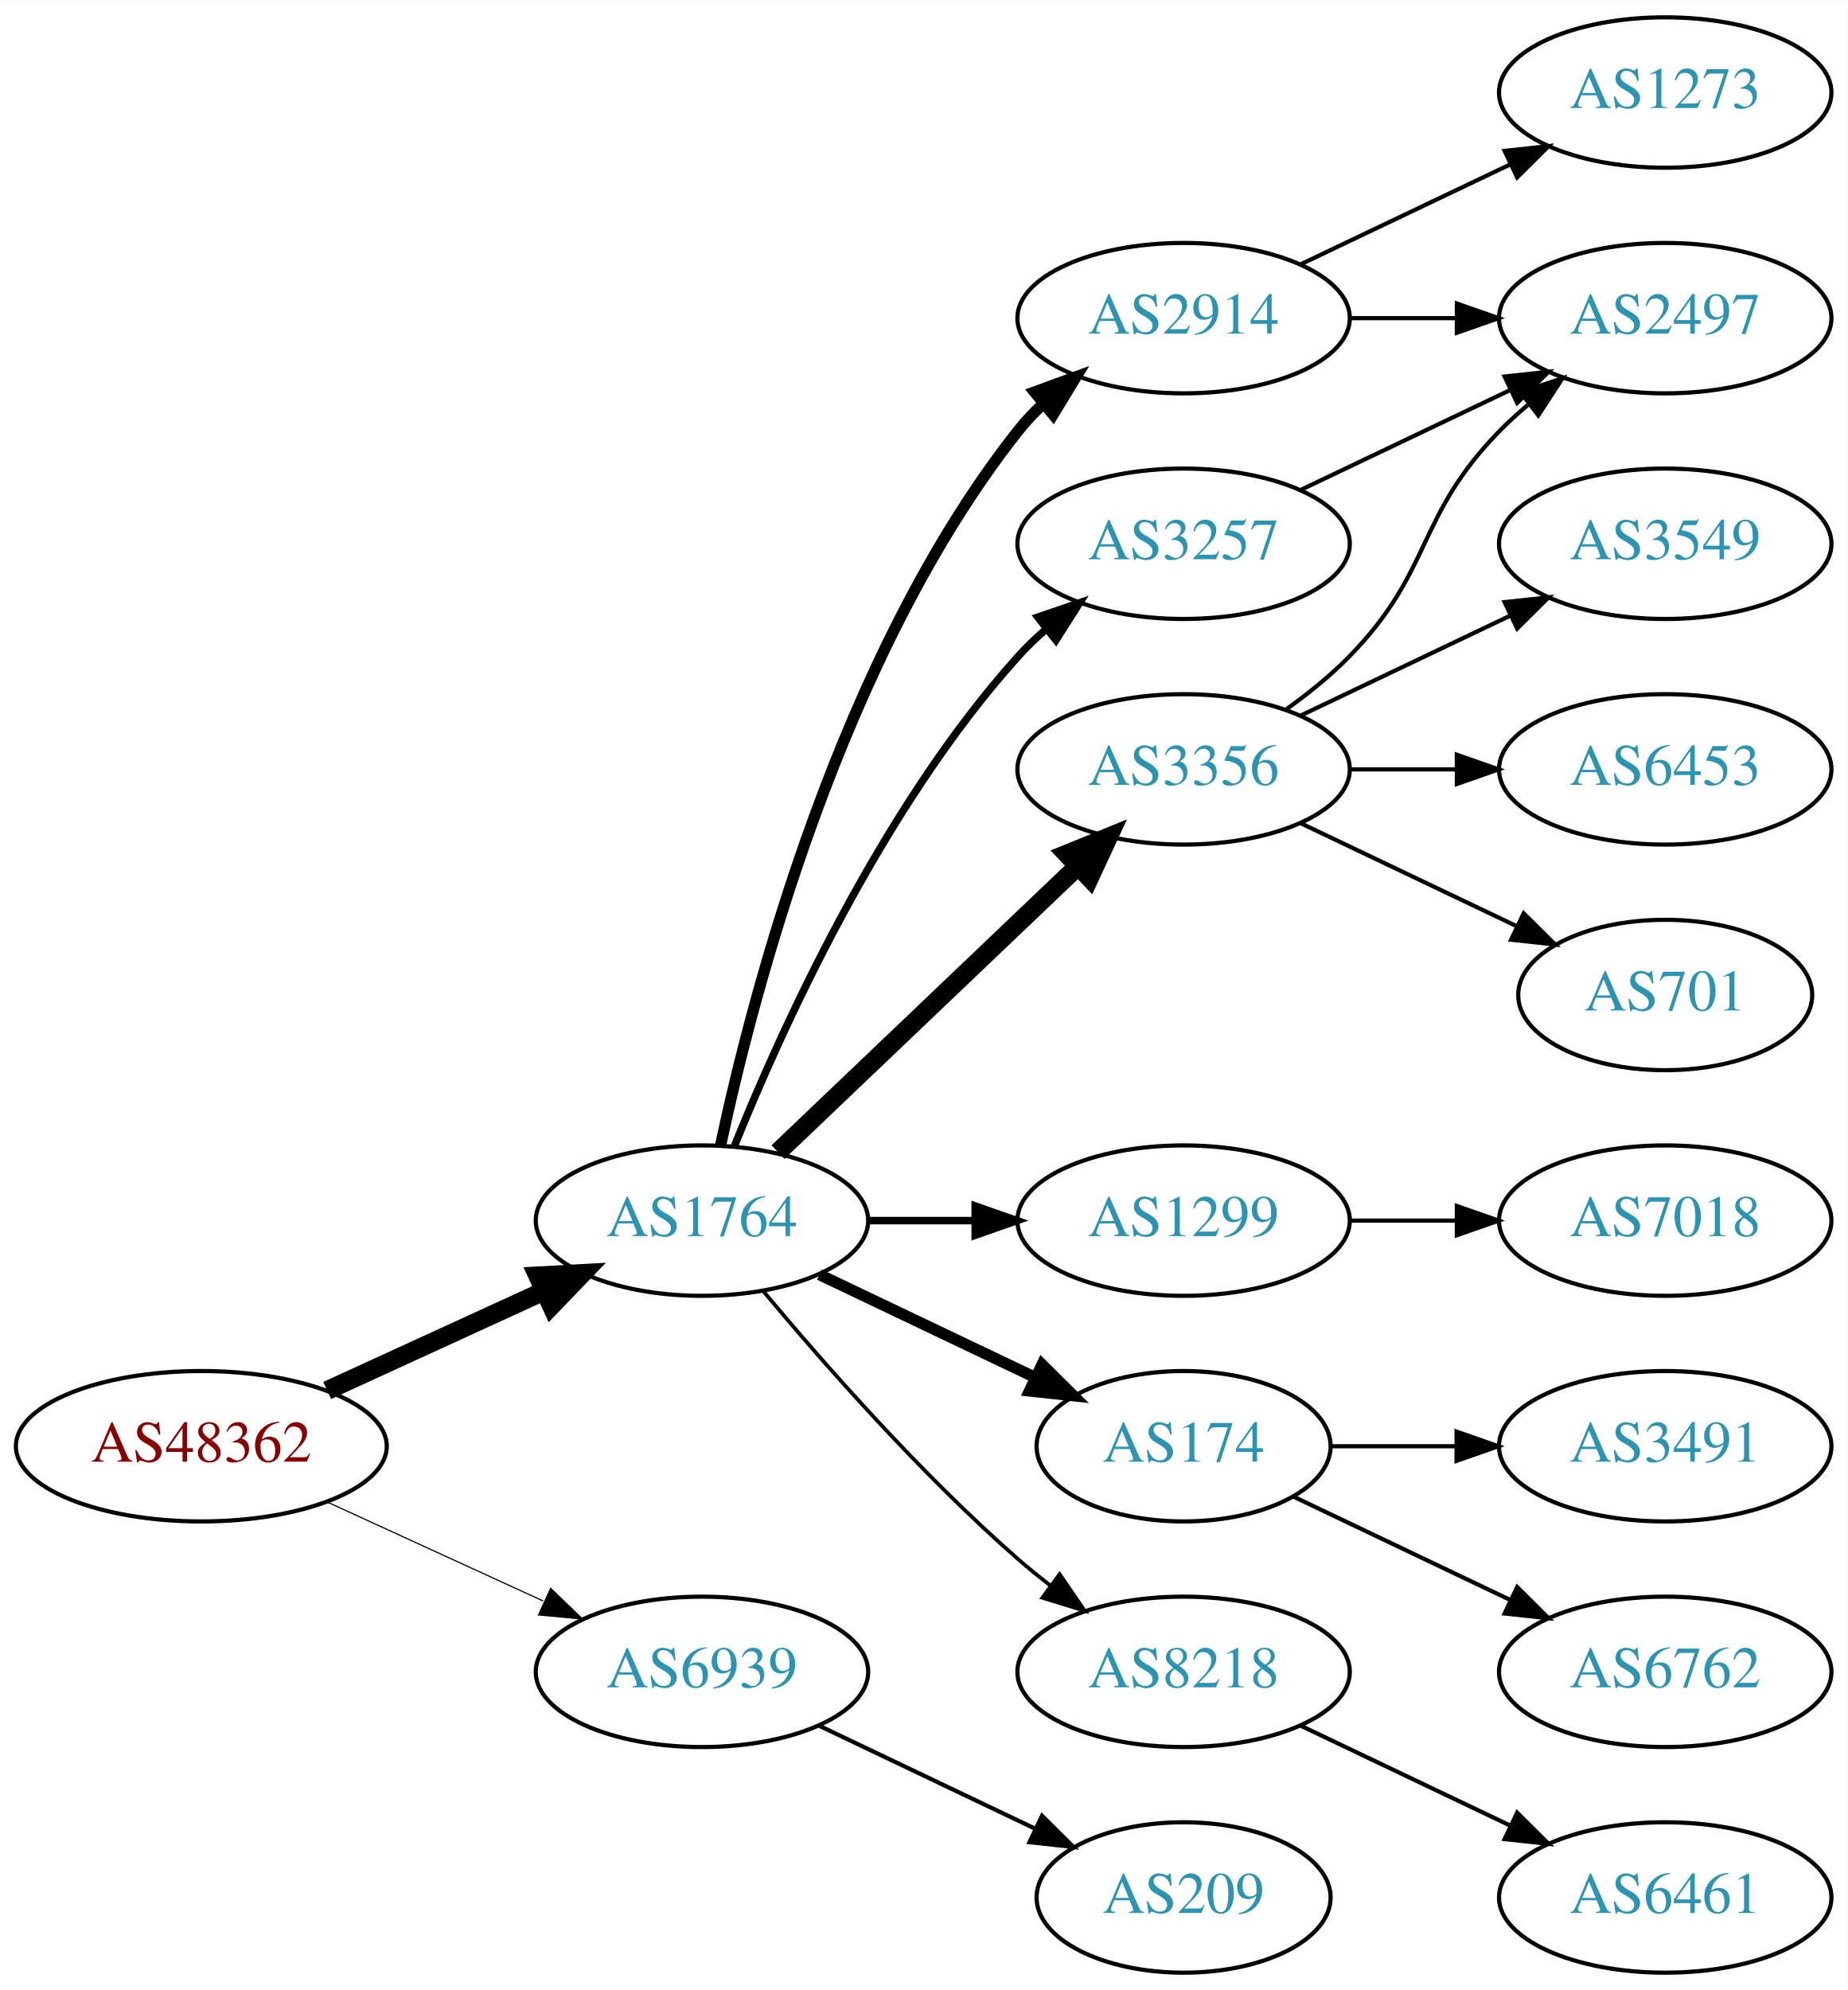
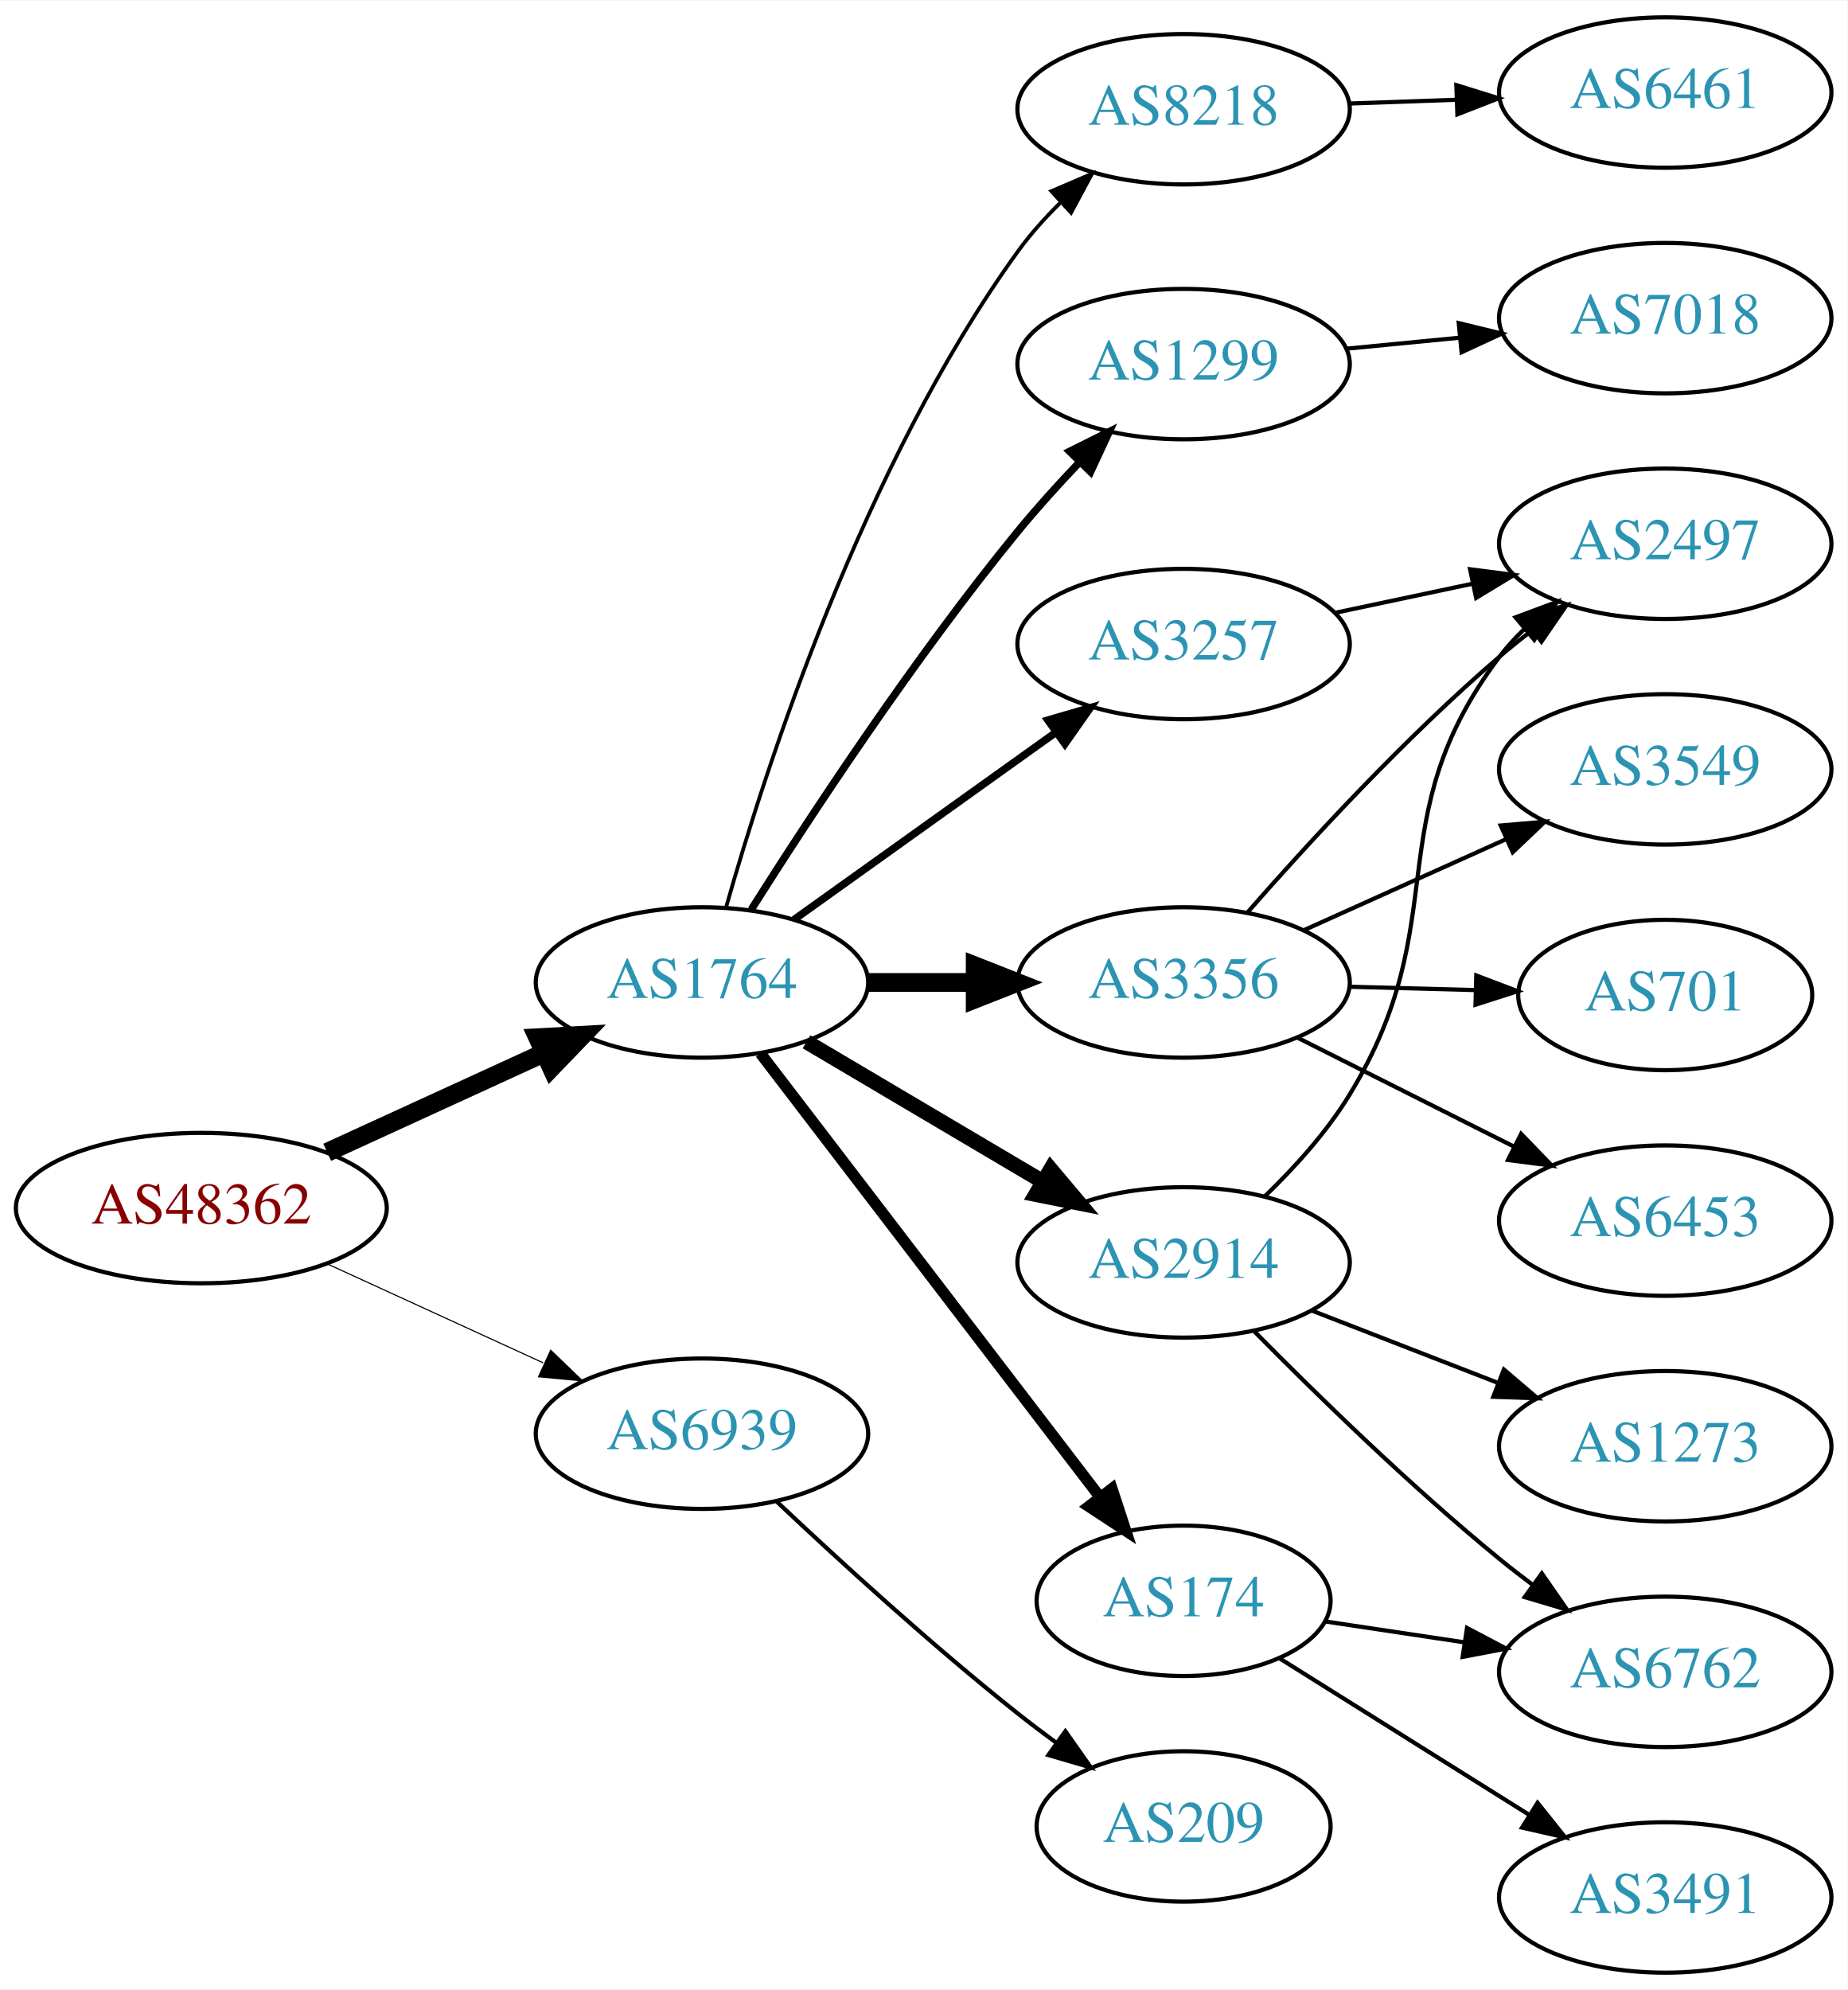
<svg xmlns="http://www.w3.org/2000/svg" xmlns:xlink="http://www.w3.org/1999/xlink" width="442pt" height="476pt" viewBox="0.00 0.00 442.27 476.00">
  <g id="graph0" class="graph" transform="scale(1 1) rotate(0) translate(4 472)">
    <polygon fill="white" stroke="none" points="-4,4 -4,-472 438.271,-472 438.271,4 -4,4" />
    <g id="node1" class="node">
      <g id="a_node1">
        <a xlink:href="/asn/48362" xlink:title="AS48362 ~ Stadtwerke Feldkirch [AT]">
-           <ellipse fill="#ffffff" stroke="black" cx="44.196" cy="-126" rx="44.393" ry="18" />
-           <text text-anchor="middle" x="44.196" y="-122.3" font-family="Times,serif" font-size="14.00" fill="#880000">AS48362</text>
+           <ellipse fill="#ffffff" stroke="black" cx="44.196" cy="-183" rx="44.393" ry="18" />
+           <text text-anchor="middle" x="44.196" y="-179.3" font-family="Times,serif" font-size="14.00" fill="#880000">AS48362</text>
        </a>
      </g>
    </g>
    <g id="node2" class="node">
      <g id="a_node2">
        <a xlink:href="/asn/1764" xlink:title="AS1764 ~ NEXTLAYER-AS [AT]">
-           <ellipse fill="#ffffff" stroke="black" cx="164.039" cy="-180" rx="39.794" ry="18" />
-           <text text-anchor="middle" x="164.039" y="-176.3" font-family="Times,serif" font-size="14.00" fill="#2c94b3">AS1764</text>
+           <ellipse fill="#ffffff" stroke="black" cx="164.039" cy="-237" rx="39.794" ry="18" />
+           <text text-anchor="middle" x="164.039" y="-233.3" font-family="Times,serif" font-size="14.00" fill="#2c94b3">AS1764</text>
        </a>
      </g>
    </g>
    <g id="edge1" class="edge">
-       <path fill="none" stroke="black" stroke-width="4.5" d="M74.326,-139.348C89.937,-146.502 109.335,-155.391 126.007,-163.03" />
-       <polygon fill="black" stroke="black" stroke-width="4.5" points="124.727,-166.775 135.459,-167.362 128.008,-159.616 124.727,-166.775" />
+       <path fill="none" stroke="black" stroke-width="4.5" d="M74.326,-196.348C89.937,-203.502 109.335,-212.391 126.007,-220.03" />
+       <polygon fill="black" stroke="black" stroke-width="4.5" points="124.727,-223.775 135.459,-224.362 128.008,-216.616 124.727,-223.775" />
    </g>
    <g id="node3" class="node">
      <g id="a_node3">
        <a xlink:href="/asn/6939" xlink:title="AS6939 ~ Hurricane Electric LLC [US]">
-           <ellipse fill="#ffffff" stroke="black" cx="164.039" cy="-72" rx="39.794" ry="18" />
-           <text text-anchor="middle" x="164.039" y="-68.3" font-family="Times,serif" font-size="14.00" fill="#2c94b3">AS6939</text>
+           <ellipse fill="#ffffff" stroke="black" cx="164.039" cy="-129" rx="39.794" ry="18" />
+           <text text-anchor="middle" x="164.039" y="-125.3" font-family="Times,serif" font-size="14.00" fill="#2c94b3">AS6939</text>
        </a>
      </g>
    </g>
    <g id="edge2" class="edge">
-       <path fill="none" stroke="black" stroke-width="0.281" d="M74.326,-112.652C89.937,-105.498 109.335,-96.609 126.007,-88.969" />
-       <polygon fill="black" stroke="black" stroke-width="0.281" points="127.826,-91.986 135.459,-84.638 124.91,-85.622 127.826,-91.986" />
+       <path fill="none" stroke="black" stroke-width="0.265" d="M74.326,-169.652C89.937,-162.498 109.335,-153.609 126.007,-145.97" />
+       <polygon fill="black" stroke="black" stroke-width="0.265" points="127.826,-148.986 135.459,-141.638 124.91,-142.622 127.826,-148.986" />
    </g>
    <g id="node4" class="node">
      <g id="a_node4">
-         <a xlink:href="/asn/2914" xlink:title="AS2914 ~ NTT America, Inc. [US]">
-           <ellipse fill="#ffffff" stroke="black" cx="279.332" cy="-396" rx="39.794" ry="18" />
-           <text text-anchor="middle" x="279.332" y="-392.3" font-family="Times,serif" font-size="14.00" fill="#2c94b3">AS2914</text>
+         <a xlink:href="/asn/8218" xlink:title="AS8218 ~ legacy Neotelecoms [FR]">
+           <ellipse fill="#ffffff" stroke="black" cx="279.332" cy="-446" rx="39.794" ry="18" />
+           <text text-anchor="middle" x="279.332" y="-442.3" font-family="Times,serif" font-size="14.00" fill="#2c94b3">AS8218</text>
        </a>
      </g>
    </g>
    <g id="edge3" class="edge">
-       <path fill="none" stroke="black" stroke-width="2.7" d="M168.529,-198.16C176.16,-234.03 197.152,-315.155 239.685,-369 241.493,-371.288 243.545,-373.462 245.74,-375.51" />
-       <polygon fill="black" stroke="black" stroke-width="2.7" points="243.651,-378.323 253.6,-381.966 248.094,-372.914 243.651,-378.323" />
+       <path fill="none" stroke="black" stroke-width="0.9" d="M169.807,-254.969C179.234,-288.249 202.613,-360.749 239.685,-412 242.608,-416.041 246.094,-419.936 249.758,-423.557" />
+       <polygon fill="black" stroke="black" stroke-width="0.9" points="247.667,-426.389 257.405,-430.563 252.395,-421.227 247.667,-426.389" />
    </g>
    <g id="node5" class="node">
      <g id="a_node5">
        <a xlink:href="/asn/1299" xlink:title="AS1299 ~ Telia Carrier [EU]">
-           <ellipse fill="#ffffff" stroke="black" cx="279.332" cy="-180" rx="39.794" ry="18" />
-           <text text-anchor="middle" x="279.332" y="-176.3" font-family="Times,serif" font-size="14.00" fill="#2c94b3">AS1299</text>
+           <ellipse fill="#ffffff" stroke="black" cx="279.332" cy="-385" rx="39.794" ry="18" />
+           <text text-anchor="middle" x="279.332" y="-381.3" font-family="Times,serif" font-size="14.00" fill="#2c94b3">AS1299</text>
        </a>
      </g>
    </g>
    <g id="edge4" class="edge">
-       <path fill="none" stroke="black" stroke-width="1.8" d="M203.711,-180C211.914,-180 220.678,-180 229.21,-180" />
-       <polygon fill="black" stroke="black" stroke-width="1.8" points="229.449,-183.5 239.449,-180 229.449,-176.5 229.449,-183.5" />
+       <path fill="none" stroke="black" stroke-width="1.8" d="M175.849,-254.459C189.682,-276.347 214.837,-314.677 239.685,-345 244.208,-350.52 249.341,-356.187 254.354,-361.455" />
+       <polygon fill="black" stroke="black" stroke-width="1.8" points="252.045,-364.101 261.528,-368.826 257.061,-359.219 252.045,-364.101" />
    </g>
    <g id="node6" class="node">
      <g id="a_node6">
        <a xlink:href="/asn/3257" xlink:title="AS3257 ~ GTT [DE]">
-           <ellipse fill="#ffffff" stroke="black" cx="279.332" cy="-342" rx="39.794" ry="18" />
-           <text text-anchor="middle" x="279.332" y="-338.3" font-family="Times,serif" font-size="14.00" fill="#2c94b3">AS3257</text>
+           <ellipse fill="#ffffff" stroke="black" cx="279.332" cy="-318" rx="39.794" ry="18" />
+           <text text-anchor="middle" x="279.332" y="-314.3" font-family="Times,serif" font-size="14.00" fill="#2c94b3">AS3257</text>
        </a>
      </g>
    </g>
    <g id="edge5" class="edge">
-       <path fill="none" stroke="black" stroke-width="1.8" d="M171.786,-197.787C182.837,-225.243 206.891,-278.578 239.685,-315 241.688,-317.224 243.906,-319.363 246.239,-321.397" />
-       <polygon fill="black" stroke="black" stroke-width="1.8" points="244.437,-324.433 254.458,-327.873 248.769,-318.935 244.437,-324.433" />
+       <path fill="none" stroke="black" stroke-width="1.8" d="M186.083,-252.046C203.697,-264.639 229.036,-282.755 248.701,-296.816" />
+       <polygon fill="black" stroke="black" stroke-width="1.8" points="246.845,-299.791 257.016,-302.76 250.917,-294.097 246.845,-299.791" />
    </g>
    <g id="node7" class="node">
      <g id="a_node7">
        <a xlink:href="/asn/3356" xlink:title="AS3356 ~ Level 3 Parent, LLC [US]">
-           <ellipse fill="#ffffff" stroke="black" cx="279.332" cy="-288" rx="39.794" ry="18" />
-           <text text-anchor="middle" x="279.332" y="-284.3" font-family="Times,serif" font-size="14.00" fill="#2c94b3">AS3356</text>
+           <ellipse fill="#ffffff" stroke="black" cx="279.332" cy="-237" rx="39.794" ry="18" />
+           <text text-anchor="middle" x="279.332" y="-233.3" font-family="Times,serif" font-size="14.00" fill="#2c94b3">AS3356</text>
        </a>
      </g>
    </g>
    <g id="edge6" class="edge">
-       <path fill="none" stroke="black" stroke-width="4.5" d="M182.245,-196.403C201.321,-214.587 232.241,-244.063 253.838,-264.651" />
-       <polygon fill="black" stroke="black" stroke-width="4.5" points="251.379,-267.747 261.334,-271.797 256.813,-262.047 251.379,-267.747" />
+       <path fill="none" stroke="black" stroke-width="4.5" d="M203.711,-237C211.914,-237 220.678,-237 229.21,-237" />
+       <polygon fill="black" stroke="black" stroke-width="4.5" points="229.449,-240.938 239.449,-237 229.449,-233.063 229.449,-240.938" />
    </g>
    <g id="node8" class="node">
      <g id="a_node8">
-         <a xlink:href="/asn/174" xlink:title="AS174 ~ Cogent Communications [US]">
-           <ellipse fill="#ffffff" stroke="black" cx="279.332" cy="-126" rx="35.194" ry="18" />
-           <text text-anchor="middle" x="279.332" y="-122.3" font-family="Times,serif" font-size="14.00" fill="#2c94b3">AS174</text>
+         <a xlink:href="/asn/2914" xlink:title="AS2914 ~ NTT America, Inc. [US]">
+           <ellipse fill="#ffffff" stroke="black" cx="279.332" cy="-170" rx="39.794" ry="18" />
+           <text text-anchor="middle" x="279.332" y="-166.3" font-family="Times,serif" font-size="14.00" fill="#2c94b3">AS2914</text>
        </a>
      </g>
    </g>
    <g id="edge7" class="edge">
-       <path fill="none" stroke="black" stroke-width="2.7" d="M192.175,-167.066C207.607,-159.71 227.092,-150.423 243.628,-142.541" />
-       <polygon fill="black" stroke="black" stroke-width="2.7" points="245.448,-145.551 252.969,-138.089 242.436,-139.232 245.448,-145.551" />
+       <path fill="none" stroke="black" stroke-width="3.6" d="M189.065,-222.791C205.437,-213.109 227.325,-200.165 245.329,-189.518" />
+       <polygon fill="black" stroke="black" stroke-width="3.6" points="247.514,-192.292 254.34,-184.188 243.951,-186.266 247.514,-192.292" />
    </g>
    <g id="node9" class="node">
      <g id="a_node9">
-         <a xlink:href="/asn/8218" xlink:title="AS8218 ~ legacy Neotelecoms [FR]">
-           <ellipse fill="#ffffff" stroke="black" cx="279.332" cy="-72" rx="39.794" ry="18" />
-           <text text-anchor="middle" x="279.332" y="-68.3" font-family="Times,serif" font-size="14.00" fill="#2c94b3">AS8218</text>
+         <a xlink:href="/asn/174" xlink:title="AS174 ~ Cogent Communications [US]">
+           <ellipse fill="#ffffff" stroke="black" cx="279.332" cy="-89" rx="35.194" ry="18" />
+           <text text-anchor="middle" x="279.332" y="-85.3" font-family="Times,serif" font-size="14.00" fill="#2c94b3">AS174</text>
        </a>
      </g>
    </g>
    <g id="edge8" class="edge">
-       <path fill="none" stroke="black" stroke-width="0.9" d="M178.669,-163.183C192.951,-146.071 216.498,-119.255 239.685,-99 242.151,-96.846 244.789,-94.706 247.487,-92.628" />
-       <polygon fill="black" stroke="black" stroke-width="0.9" points="249.66,-95.375 255.641,-86.63 245.512,-89.736 249.66,-95.375" />
+       <path fill="none" stroke="black" stroke-width="2.7" d="M178.035,-220.023C197.925,-194.039 236.034,-144.255 259.121,-114.095" />
+       <polygon fill="black" stroke="black" stroke-width="2.7" points="262.188,-115.848 265.487,-105.779 256.629,-111.593 262.188,-115.848" />
    </g>
    <g id="node19" class="node">
      <g id="a_node19">
        <a xlink:href="/asn/209" xlink:title="AS209 ~ CenturyLink Communications, LLC [US]">
-           <ellipse fill="#ffffff" stroke="black" cx="279.332" cy="-18" rx="35.194" ry="18" />
-           <text text-anchor="middle" x="279.332" y="-14.3" font-family="Times,serif" font-size="14.00" fill="#2c94b3">AS209</text>
-         </a>
-       </g>
-     </g>
-     <g id="edge20" class="edge">
-       <path fill="none" stroke="black" d="M192.175,-59.066C207.607,-51.71 227.092,-42.423 243.628,-34.541" />
-       <polygon fill="black" stroke="black" points="245.448,-37.551 252.969,-30.089 242.436,-31.232 245.448,-37.551" />
+           <ellipse fill="#ffffff" stroke="black" cx="279.332" cy="-35" rx="35.194" ry="18" />
+           <text text-anchor="middle" x="279.332" y="-31.3" font-family="Times,serif" font-size="14.00" fill="#2c94b3">AS209</text>
+         </a>
+       </g>
+     </g>
+     <g id="edge21" class="edge">
+       <path fill="none" stroke="black" d="M182.014,-112.68C196.816,-98.716 219.085,-78.342 239.685,-62 242.615,-59.676 245.729,-57.322 248.87,-55.022" />
+       <polygon fill="black" stroke="black" points="251.031,-57.779 257.134,-49.119 246.962,-52.083 251.031,-57.779" />
    </g>
    <g id="node10" class="node">
      <g id="a_node10">
-         <a xlink:href="/asn/1273" xlink:title="AS1273 ~ Vodafone Group PLC [EU]">
+         <a xlink:href="/asn/6461" xlink:title="AS6461 ~ Zayo Bandwidth [US]">
          <ellipse fill="#ffffff" stroke="black" cx="394.625" cy="-450" rx="39.794" ry="18" />
-           <text text-anchor="middle" x="394.625" y="-446.3" font-family="Times,serif" font-size="14.00" fill="#2c94b3">AS1273</text>
+           <text text-anchor="middle" x="394.625" y="-446.3" font-family="Times,serif" font-size="14.00" fill="#2c94b3">AS6461</text>
        </a>
      </g>
    </g>
    <g id="edge9" class="edge">
-       <path fill="none" stroke="black" d="M307.468,-408.934C322.462,-416.081 341.283,-425.052 357.506,-432.785" />
-       <polygon fill="black" stroke="black" points="356.177,-436.028 366.71,-437.171 359.188,-429.709 356.177,-436.028" />
+       <path fill="none" stroke="black" d="M319.004,-447.365C327.207,-447.655 335.971,-447.964 344.503,-448.266" />
+       <polygon fill="black" stroke="black" points="344.625,-451.772 354.742,-448.627 344.872,-444.776 344.625,-451.772" />
    </g>
    <g id="node11" class="node">
      <g id="a_node11">
-         <a xlink:href="/asn/2497" xlink:title="AS2497 ~ Internet Initiative Japan Inc. [JP]">
+         <a xlink:href="/asn/7018" xlink:title="AS7018 ~ AT&amp;T Services, Inc. [US]">
          <ellipse fill="#ffffff" stroke="black" cx="394.625" cy="-396" rx="39.794" ry="18" />
-           <text text-anchor="middle" x="394.625" y="-392.3" font-family="Times,serif" font-size="14.00" fill="#2c94b3">AS2497</text>
+           <text text-anchor="middle" x="394.625" y="-392.3" font-family="Times,serif" font-size="14.00" fill="#2c94b3">AS7018</text>
        </a>
      </g>
    </g>
    <g id="edge10" class="edge">
-       <path fill="none" stroke="black" d="M319.004,-396C327.207,-396 335.971,-396 344.503,-396" />
-       <polygon fill="black" stroke="black" points="344.742,-399.5 354.742,-396 344.742,-392.5 344.742,-399.5" />
+       <path fill="none" stroke="black" d="M318.372,-388.693C327.059,-389.537 336.403,-390.444 345.452,-391.323" />
+       <polygon fill="black" stroke="black" points="345.201,-394.815 355.492,-392.298 345.877,-387.847 345.201,-394.815" />
    </g>
    <g id="node12" class="node">
      <g id="a_node12">
-         <a xlink:href="/asn/7018" xlink:title="AS7018 ~ AT&amp;T Services, Inc. [US]">
-           <ellipse fill="#ffffff" stroke="black" cx="394.625" cy="-180" rx="39.794" ry="18" />
-           <text text-anchor="middle" x="394.625" y="-176.3" font-family="Times,serif" font-size="14.00" fill="#2c94b3">AS7018</text>
+         <a xlink:href="/asn/2497" xlink:title="AS2497 ~ Internet Initiative Japan Inc. [JP]">
+           <ellipse fill="#ffffff" stroke="black" cx="394.625" cy="-342" rx="39.794" ry="18" />
+           <text text-anchor="middle" x="394.625" y="-338.3" font-family="Times,serif" font-size="14.00" fill="#2c94b3">AS2497</text>
        </a>
      </g>
    </g>
    <g id="edge11" class="edge">
-       <path fill="none" stroke="black" d="M319.004,-180C327.207,-180 335.971,-180 344.503,-180" />
-       <polygon fill="black" stroke="black" points="344.742,-183.5 354.742,-180 344.742,-176.5 344.742,-183.5" />
-     </g>
-     <g id="edge12" class="edge">
-       <path fill="none" stroke="black" d="M307.468,-354.934C322.462,-362.081 341.283,-371.052 357.506,-378.785" />
-       <polygon fill="black" stroke="black" points="356.177,-382.028 366.71,-383.171 359.188,-375.709 356.177,-382.028" />
-     </g>
-     <g id="edge16" class="edge">
-       <path fill="none" stroke="black" d="M303.926,-302.389C309.182,-306.148 314.513,-310.437 318.978,-315 339.151,-335.617 334.806,-348.383 354.978,-369 357.071,-371.139 359.354,-373.218 361.731,-375.21" />
-       <polygon fill="black" stroke="black" points="359.974,-378.275 370.031,-381.611 364.249,-372.732 359.974,-378.275" />
+       <path fill="none" stroke="black" d="M315.557,-325.462C326.001,-327.675 337.584,-330.128 348.561,-332.454" />
+       <polygon fill="black" stroke="black" points="347.913,-335.894 358.421,-334.542 349.363,-329.046 347.913,-335.894" />
+     </g>
+     <g id="edge15" class="edge">
+       <path fill="none" stroke="black" d="M294.615,-253.756C309.035,-270.214 332.35,-295.606 354.978,-315 357.464,-317.131 360.116,-319.254 362.823,-321.322" />
+       <polygon fill="black" stroke="black" points="360.855,-324.219 370.991,-327.304 364.991,-318.572 360.855,-324.219" />
    </g>
    <g id="node13" class="node">
      <g id="a_node13">
        <a xlink:href="/asn/3549" xlink:title="AS3549 ~ Level 3 Parent, LLC [US]">
-           <ellipse fill="#ffffff" stroke="black" cx="394.625" cy="-342" rx="39.794" ry="18" />
-           <text text-anchor="middle" x="394.625" y="-338.3" font-family="Times,serif" font-size="14.00" fill="#2c94b3">AS3549</text>
-         </a>
-       </g>
-     </g>
-     <g id="edge13" class="edge">
-       <path fill="none" stroke="black" d="M307.468,-300.934C322.462,-308.081 341.283,-317.052 357.506,-324.785" />
-       <polygon fill="black" stroke="black" points="356.177,-328.028 366.71,-329.171 359.188,-321.709 356.177,-328.028" />
+           <ellipse fill="#ffffff" stroke="black" cx="394.625" cy="-288" rx="39.794" ry="18" />
+           <text text-anchor="middle" x="394.625" y="-284.3" font-family="Times,serif" font-size="14.00" fill="#2c94b3">AS3549</text>
+         </a>
+       </g>
+     </g>
+     <g id="edge12" class="edge">
+       <path fill="none" stroke="black" d="M308.046,-249.476C322.585,-256.021 340.599,-264.13 356.345,-271.218" />
+       <polygon fill="black" stroke="black" points="355.248,-274.563 365.803,-275.476 358.121,-268.18 355.248,-274.563" />
    </g>
    <g id="node14" class="node">
      <g id="a_node14">
-         <a xlink:href="/asn/6453" xlink:title="AS6453 ~ TATA COMMUNICATIONS (AMERICA) INC [US]">
-           <ellipse fill="#ffffff" stroke="black" cx="394.625" cy="-288" rx="39.794" ry="18" />
-           <text text-anchor="middle" x="394.625" y="-284.3" font-family="Times,serif" font-size="14.00" fill="#2c94b3">AS6453</text>
-         </a>
-       </g>
-     </g>
-     <g id="edge14" class="edge">
-       <path fill="none" stroke="black" d="M319.004,-288C327.207,-288 335.971,-288 344.503,-288" />
-       <polygon fill="black" stroke="black" points="344.742,-291.5 354.742,-288 344.742,-284.5 344.742,-291.5" />
-     </g>
-     <g id="node15" class="node">
-       <g id="a_node15">
        <a xlink:href="/asn/701" xlink:title="AS701 ~ UUNET [US]">
          <ellipse fill="#ffffff" stroke="black" cx="394.625" cy="-234" rx="35.194" ry="18" />
          <text text-anchor="middle" x="394.625" y="-230.3" font-family="Times,serif" font-size="14.00" fill="#2c94b3">AS701</text>
        </a>
      </g>
    </g>
-     <g id="edge15" class="edge">
-       <path fill="none" stroke="black" d="M307.468,-275.066C322.9,-267.71 342.385,-258.423 358.92,-250.541" />
-       <polygon fill="black" stroke="black" points="360.741,-253.551 368.262,-246.089 357.729,-247.232 360.741,-253.551" />
+     <g id="edge13" class="edge">
+       <path fill="none" stroke="black" d="M319.004,-235.976C328.709,-235.719 339.2,-235.441 349.163,-235.177" />
+       <polygon fill="black" stroke="black" points="349.395,-238.673 359.299,-234.909 349.21,-231.675 349.395,-238.673" />
+     </g>
+     <g id="node15" class="node">
+       <g id="a_node15">
+         <a xlink:href="/asn/6453" xlink:title="AS6453 ~ TATA COMMUNICATIONS (AMERICA) INC [US]">
+           <ellipse fill="#ffffff" stroke="black" cx="394.625" cy="-180" rx="39.794" ry="18" />
+           <text text-anchor="middle" x="394.625" y="-176.3" font-family="Times,serif" font-size="14.00" fill="#2c94b3">AS6453</text>
+         </a>
+       </g>
+     </g>
+     <g id="edge14" class="edge">
+       <path fill="none" stroke="black" d="M306.608,-223.78C322.051,-216.01 341.769,-206.089 358.53,-197.657" />
+       <polygon fill="black" stroke="black" points="360.131,-200.77 367.491,-193.149 356.984,-194.516 360.131,-200.77" />
+     </g>
+     <g id="edge18" class="edge">
+       <path fill="none" stroke="black" d="M298.688,-185.731C305.805,-192.596 313.534,-201.105 318.978,-210 344.732,-252.077 325.294,-275.597 354.978,-315 356.733,-317.329 358.747,-319.532 360.915,-321.601" />
+       <polygon fill="black" stroke="black" points="358.798,-324.392 368.725,-328.095 363.274,-319.01 358.798,-324.392" />
    </g>
    <g id="node16" class="node">
      <g id="a_node16">
-         <a xlink:href="/asn/3491" xlink:title="AS3491 ~ PCCW Global, Inc. [US]">
-           <ellipse fill="#ffffff" stroke="black" cx="394.625" cy="-126" rx="39.794" ry="18" />
-           <text text-anchor="middle" x="394.625" y="-122.3" font-family="Times,serif" font-size="14.00" fill="#2c94b3">AS3491</text>
-         </a>
-       </g>
-     </g>
-     <g id="edge17" class="edge">
-       <path fill="none" stroke="black" d="M314.631,-126C324.008,-126 334.358,-126 344.393,-126" />
-       <polygon fill="black" stroke="black" points="344.681,-129.5 354.681,-126 344.681,-122.5 344.681,-129.5" />
-     </g>
-     <g id="node17" class="node">
-       <g id="a_node17">
        <a xlink:href="/asn/6762" xlink:title="AS6762 ~ TELECOM ITALIA SPARKLE S.p.A. [IT]">
          <ellipse fill="#ffffff" stroke="black" cx="394.625" cy="-72" rx="39.794" ry="18" />
          <text text-anchor="middle" x="394.625" y="-68.3" font-family="Times,serif" font-size="14.00" fill="#2c94b3">AS6762</text>
        </a>
      </g>
    </g>
-     <g id="edge18" class="edge">
-       <path fill="none" stroke="black" d="M305.757,-113.881C321.059,-106.587 340.783,-97.186 357.665,-89.14" />
-       <polygon fill="black" stroke="black" points="359.184,-92.293 366.705,-84.831 356.172,-85.974 359.184,-92.293" />
+     <g id="edge16" class="edge">
+       <path fill="none" stroke="black" d="M296.281,-153.468C310.969,-138.581 333.649,-116.428 354.978,-99 357.513,-96.928 360.2,-94.845 362.928,-92.804" />
+       <polygon fill="black" stroke="black" points="365.085,-95.564 371.131,-86.863 360.979,-89.894 365.085,-95.564" />
+     </g>
+     <g id="node17" class="node">
+       <g id="a_node17">
+         <a xlink:href="/asn/1273" xlink:title="AS1273 ~ Vodafone Group PLC [EU]">
+           <ellipse fill="#ffffff" stroke="black" cx="394.625" cy="-126" rx="39.794" ry="18" />
+           <text text-anchor="middle" x="394.625" y="-122.3" font-family="Times,serif" font-size="14.00" fill="#2c94b3">AS1273</text>
+         </a>
+       </g>
+     </g>
+     <g id="edge17" class="edge">
+       <path fill="none" stroke="black" d="M310.098,-158.44C323.628,-153.185 339.821,-146.896 354.333,-141.26" />
+       <polygon fill="black" stroke="black" points="356.002,-144.366 364.057,-137.483 353.468,-137.841 356.002,-144.366" />
+     </g>
+     <g id="edge20" class="edge">
+       <path fill="none" stroke="black" d="M313.101,-84.083C323.508,-82.521 335.231,-80.762 346.445,-79.079" />
+       <polygon fill="black" stroke="black" points="347.178,-82.509 356.548,-77.564 346.139,-75.586 347.178,-82.509" />
    </g>
    <g id="node18" class="node">
      <g id="a_node18">
-         <a xlink:href="/asn/6461" xlink:title="AS6461 ~ Zayo Bandwidth [US]">
+         <a xlink:href="/asn/3491" xlink:title="AS3491 ~ PCCW Global, Inc. [US]">
          <ellipse fill="#ffffff" stroke="black" cx="394.625" cy="-18" rx="39.794" ry="18" />
-           <text text-anchor="middle" x="394.625" y="-14.3" font-family="Times,serif" font-size="14.00" fill="#2c94b3">AS6461</text>
+           <text text-anchor="middle" x="394.625" y="-14.3" font-family="Times,serif" font-size="14.00" fill="#2c94b3">AS3491</text>
        </a>
      </g>
    </g>
    <g id="edge19" class="edge">
-       <path fill="none" stroke="black" d="M307.468,-59.066C322.462,-51.919 341.283,-42.948 357.506,-35.215" />
-       <polygon fill="black" stroke="black" points="359.188,-38.291 366.71,-30.829 356.177,-31.972 359.188,-38.291" />
+       <path fill="none" stroke="black" d="M302.176,-75.311C319.161,-64.666 342.963,-49.749 362.026,-37.802" />
+       <polygon fill="black" stroke="black" points="364.066,-40.655 370.681,-32.379 360.349,-34.723 364.066,-40.655" />
    </g>
  </g>
</svg>
